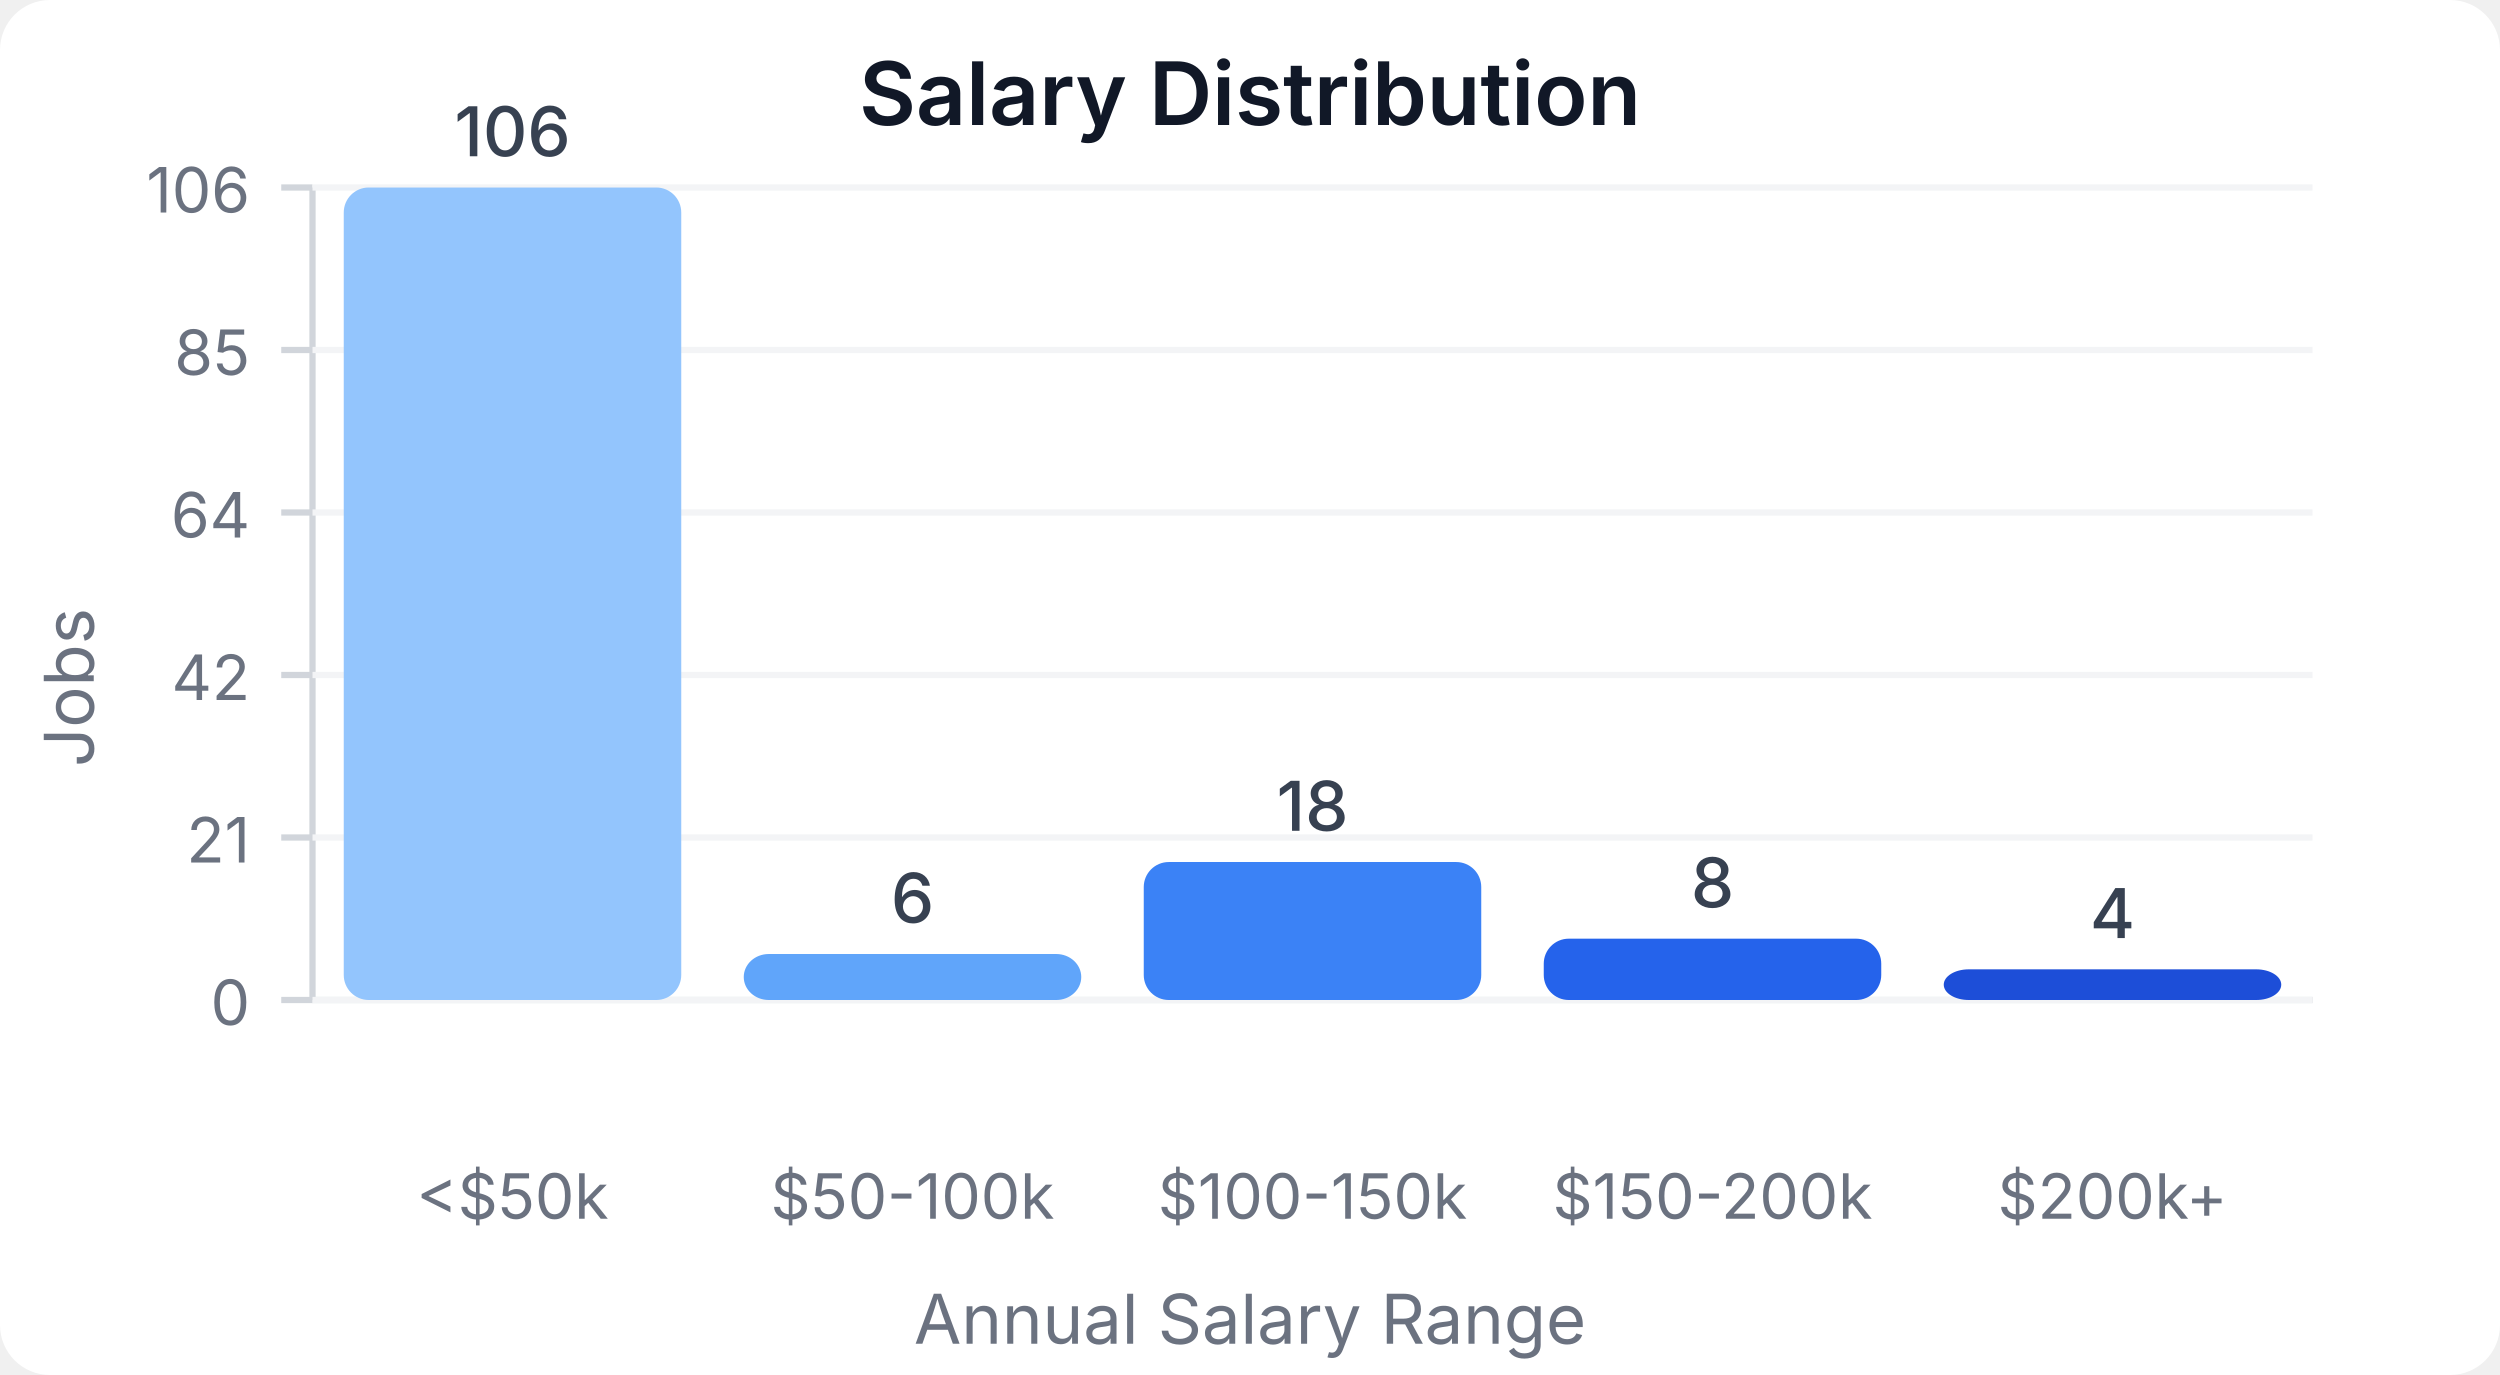
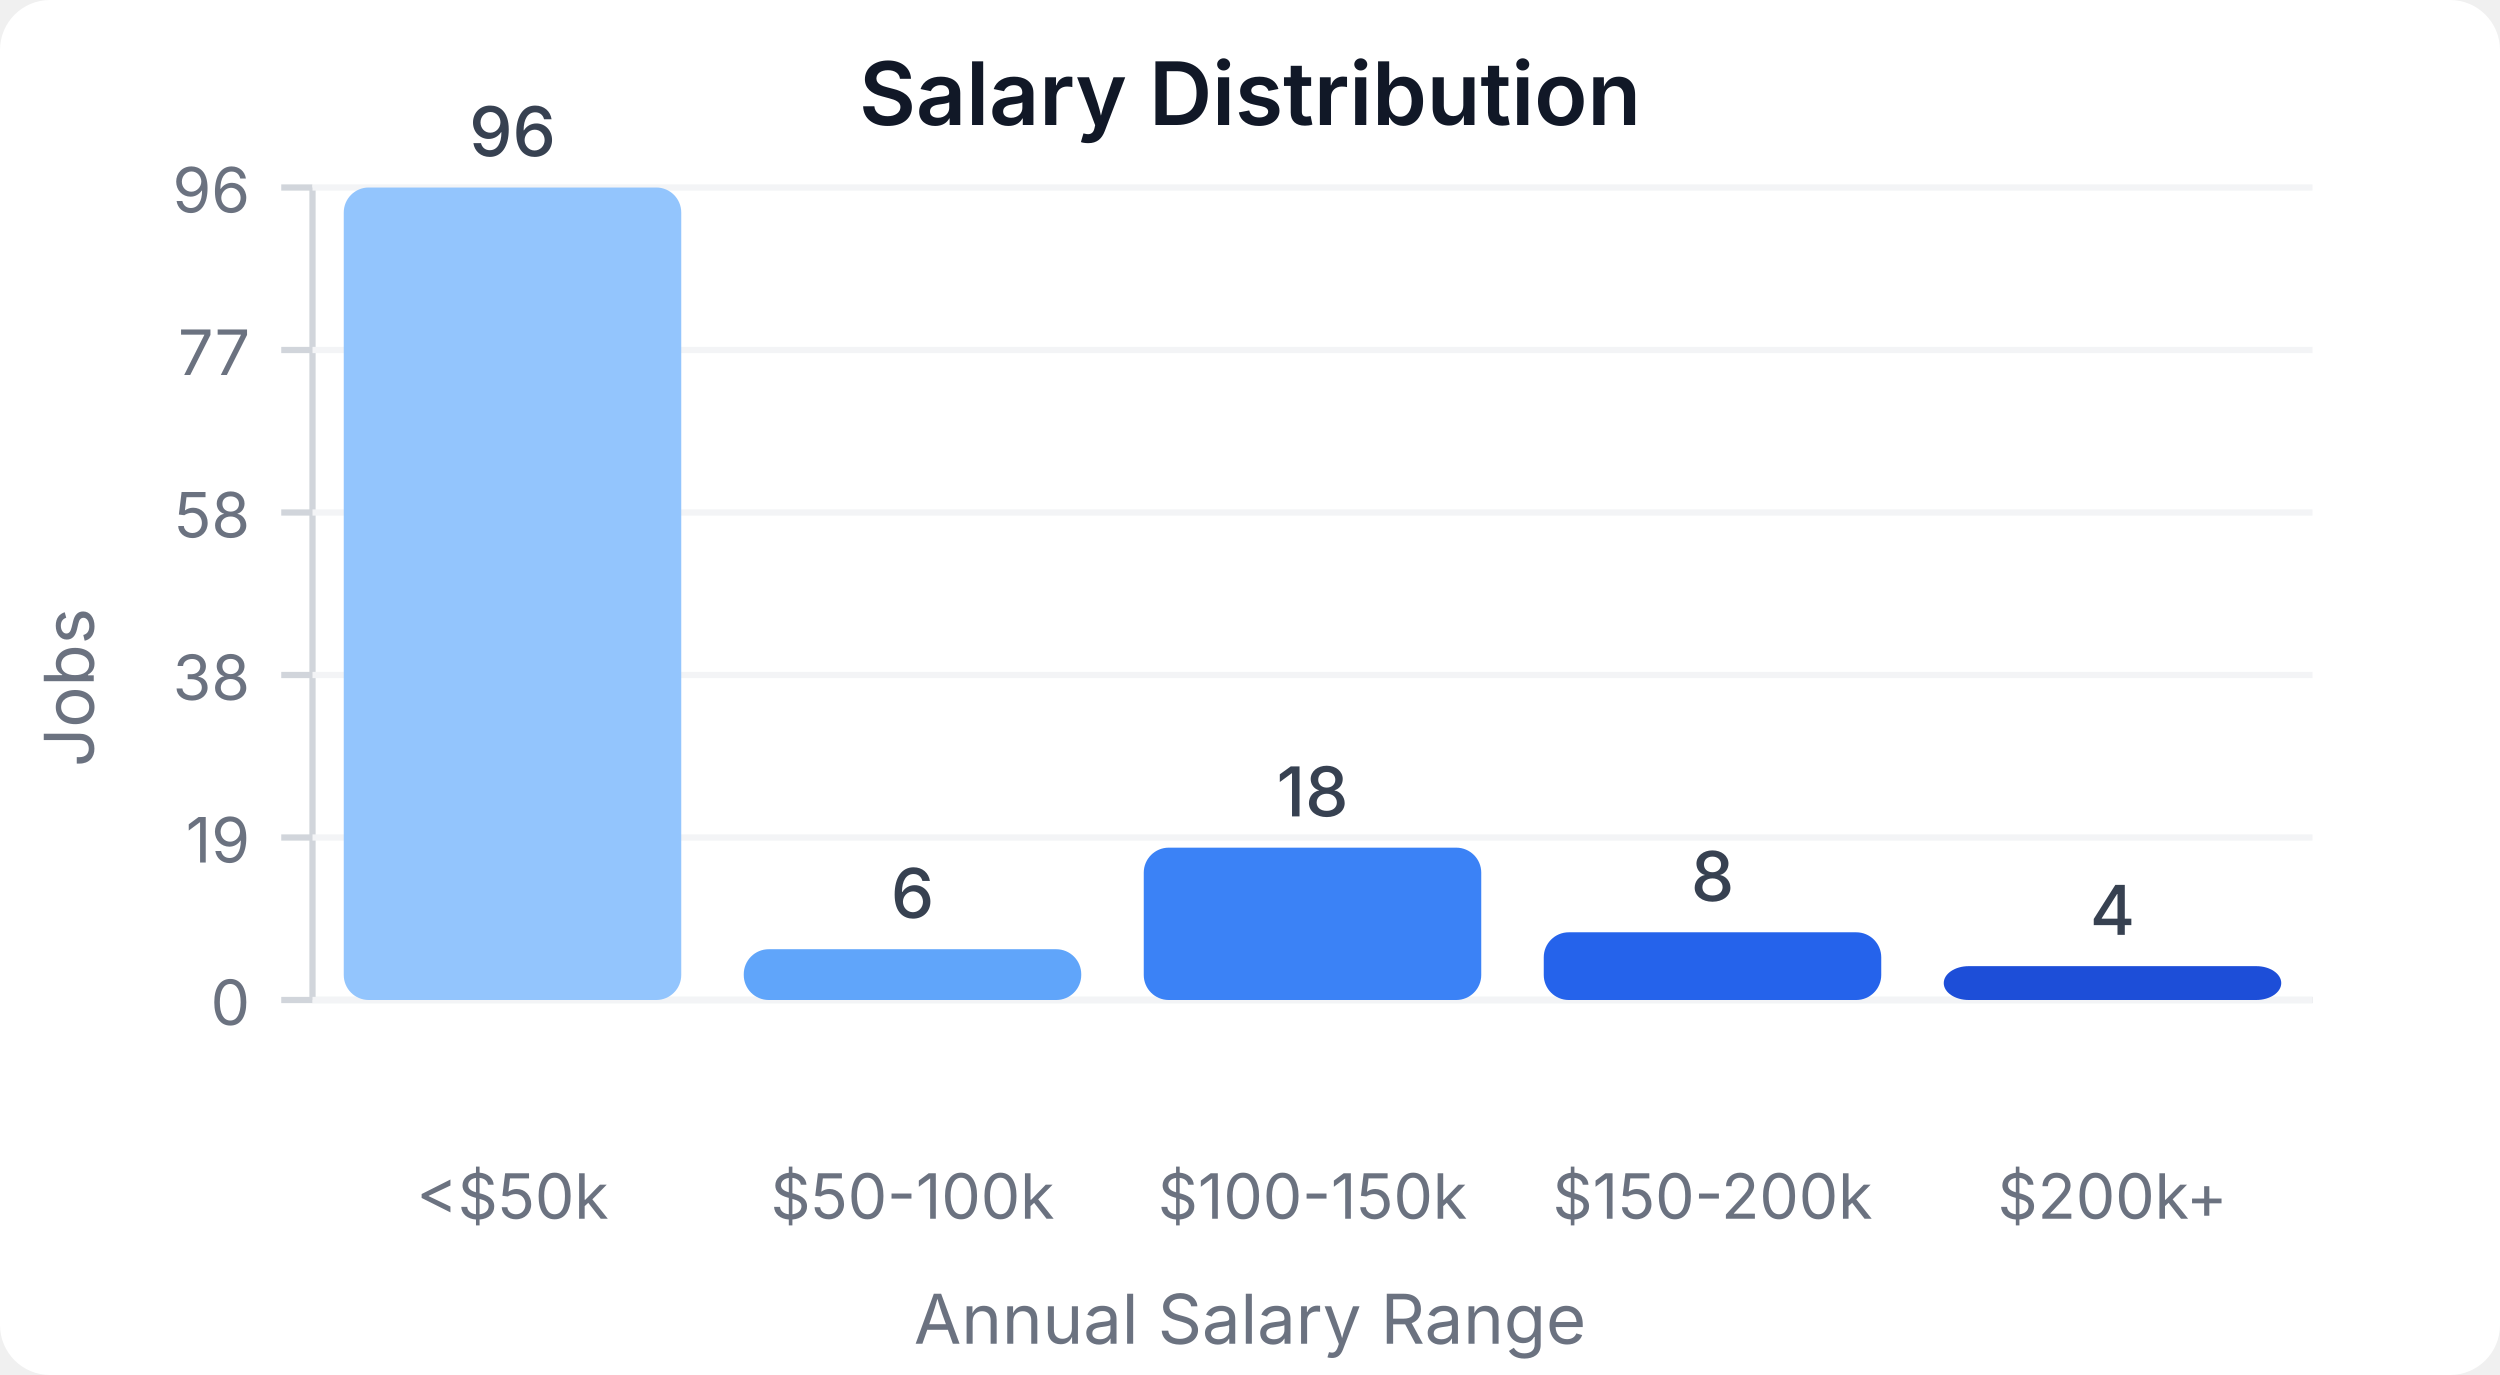
<svg xmlns="http://www.w3.org/2000/svg" width="400" height="220" viewBox="0 0 400 220">
  <style>
    text { font-family: system-ui, -apple-system, sans-serif; }
  </style>
  <rect width="400" height="220" fill="#ffffff" rx="8" />
  <text x="200" y="20" text-anchor="middle" font-size="14" font-weight="600" fill="#111827">Salary Distribution</text>
  <line x1="50" y1="30" x2="50" y2="160" stroke="#d1d5db" stroke-width="1" />
  <line x1="50" y1="160" x2="370" y2="160" stroke="#d1d5db" stroke-width="1" />
  <line x1="45" y1="160" x2="50" y2="160" stroke="#d1d5db" stroke-width="1" />
  <text x="40" y="164" text-anchor="end" font-size="10" fill="#6b7280">0</text>
  <line x1="50" y1="160" x2="370" y2="160" stroke="#f3f4f6" stroke-width="1" />
  <line x1="45" y1="134" x2="50" y2="134" stroke="#d1d5db" stroke-width="1" />
-   <text x="40" y="138" text-anchor="end" font-size="10" fill="#6b7280">21</text>
+   <text x="40" y="138" text-anchor="end" font-size="10" fill="#6b7280">19</text>
  <line x1="50" y1="134" x2="370" y2="134" stroke="#f3f4f6" stroke-width="1" />
  <line x1="45" y1="108" x2="50" y2="108" stroke="#d1d5db" stroke-width="1" />
-   <text x="40" y="112" text-anchor="end" font-size="10" fill="#6b7280">42</text>
+   <text x="40" y="112" text-anchor="end" font-size="10" fill="#6b7280">38</text>
  <line x1="50" y1="108" x2="370" y2="108" stroke="#f3f4f6" stroke-width="1" />
  <line x1="45" y1="82" x2="50" y2="82" stroke="#d1d5db" stroke-width="1" />
-   <text x="40" y="86" text-anchor="end" font-size="10" fill="#6b7280">64</text>
+   <text x="40" y="86" text-anchor="end" font-size="10" fill="#6b7280">58</text>
  <line x1="50" y1="82" x2="370" y2="82" stroke="#f3f4f6" stroke-width="1" />
  <line x1="45" y1="56" x2="50" y2="56" stroke="#d1d5db" stroke-width="1" />
-   <text x="40" y="60" text-anchor="end" font-size="10" fill="#6b7280">85</text>
+   <text x="40" y="60" text-anchor="end" font-size="10" fill="#6b7280">77</text>
  <line x1="50" y1="56" x2="370" y2="56" stroke="#f3f4f6" stroke-width="1" />
  <line x1="45" y1="30" x2="50" y2="30" stroke="#d1d5db" stroke-width="1" />
-   <text x="40" y="34" text-anchor="end" font-size="10" fill="#6b7280">106</text>
+   <text x="40" y="34" text-anchor="end" font-size="10" fill="#6b7280">96</text>
  <line x1="50" y1="30" x2="370" y2="30" stroke="#f3f4f6" stroke-width="1" />
  <rect x="55" y="30" width="54" height="130" fill="#93c5fd" rx="4" />
-   <text x="82" y="25" text-anchor="middle" font-size="11" fill="#374151" font-weight="500">106</text>
+   <text x="82" y="25" text-anchor="middle" font-size="11" fill="#374151" font-weight="500">96</text>
  <text x="82" y="195" text-anchor="middle" font-size="10" fill="#6b7280">&lt;$50k</text>
-   <rect x="119" y="152.642" width="54" height="7.358" fill="#60a5fa" rx="4" />
-   <text x="146" y="147.642" text-anchor="middle" font-size="11" fill="#374151" font-weight="500">6</text>
+   <rect x="119" y="151.875" width="54" height="8.125" fill="#60a5fa" rx="4" />
+   <text x="146" y="146.875" text-anchor="middle" font-size="11" fill="#374151" font-weight="500">6</text>
  <text x="146" y="195" text-anchor="middle" font-size="10" fill="#6b7280">$50-100k</text>
-   <rect x="183" y="137.925" width="54" height="22.075" fill="#3b82f6" rx="4" />
-   <text x="210" y="132.925" text-anchor="middle" font-size="11" fill="#374151" font-weight="500">18</text>
+   <rect x="183" y="135.625" width="54" height="24.375" fill="#3b82f6" rx="4" />
+   <text x="210" y="130.625" text-anchor="middle" font-size="11" fill="#374151" font-weight="500">18</text>
  <text x="210" y="195" text-anchor="middle" font-size="10" fill="#6b7280">$100-150k</text>
-   <rect x="247" y="150.189" width="54" height="9.811" fill="#2563eb" rx="4" />
-   <text x="274" y="145.189" text-anchor="middle" font-size="11" fill="#374151" font-weight="500">8</text>
+   <rect x="247" y="149.167" width="54" height="10.833" fill="#2563eb" rx="4" />
+   <text x="274" y="144.167" text-anchor="middle" font-size="11" fill="#374151" font-weight="500">8</text>
  <text x="274" y="195" text-anchor="middle" font-size="10" fill="#6b7280">$150-200k</text>
-   <rect x="311" y="155.094" width="54" height="4.906" fill="#1d4ed8" rx="4" />
-   <text x="338" y="150.094" text-anchor="middle" font-size="11" fill="#374151" font-weight="500">4</text>
+   <rect x="311" y="154.583" width="54" height="5.417" fill="#1d4ed8" rx="4" />
+   <text x="338" y="149.583" text-anchor="middle" font-size="11" fill="#374151" font-weight="500">4</text>
  <text x="338" y="195" text-anchor="middle" font-size="10" fill="#6b7280">$200k+</text>
  <text x="15" y="110" text-anchor="middle" font-size="11" fill="#6b7280" transform="rotate(-90, 15, 110)">Jobs</text>
  <text x="200" y="215" text-anchor="middle" font-size="11" fill="#6b7280">Annual Salary Range</text>
</svg>
